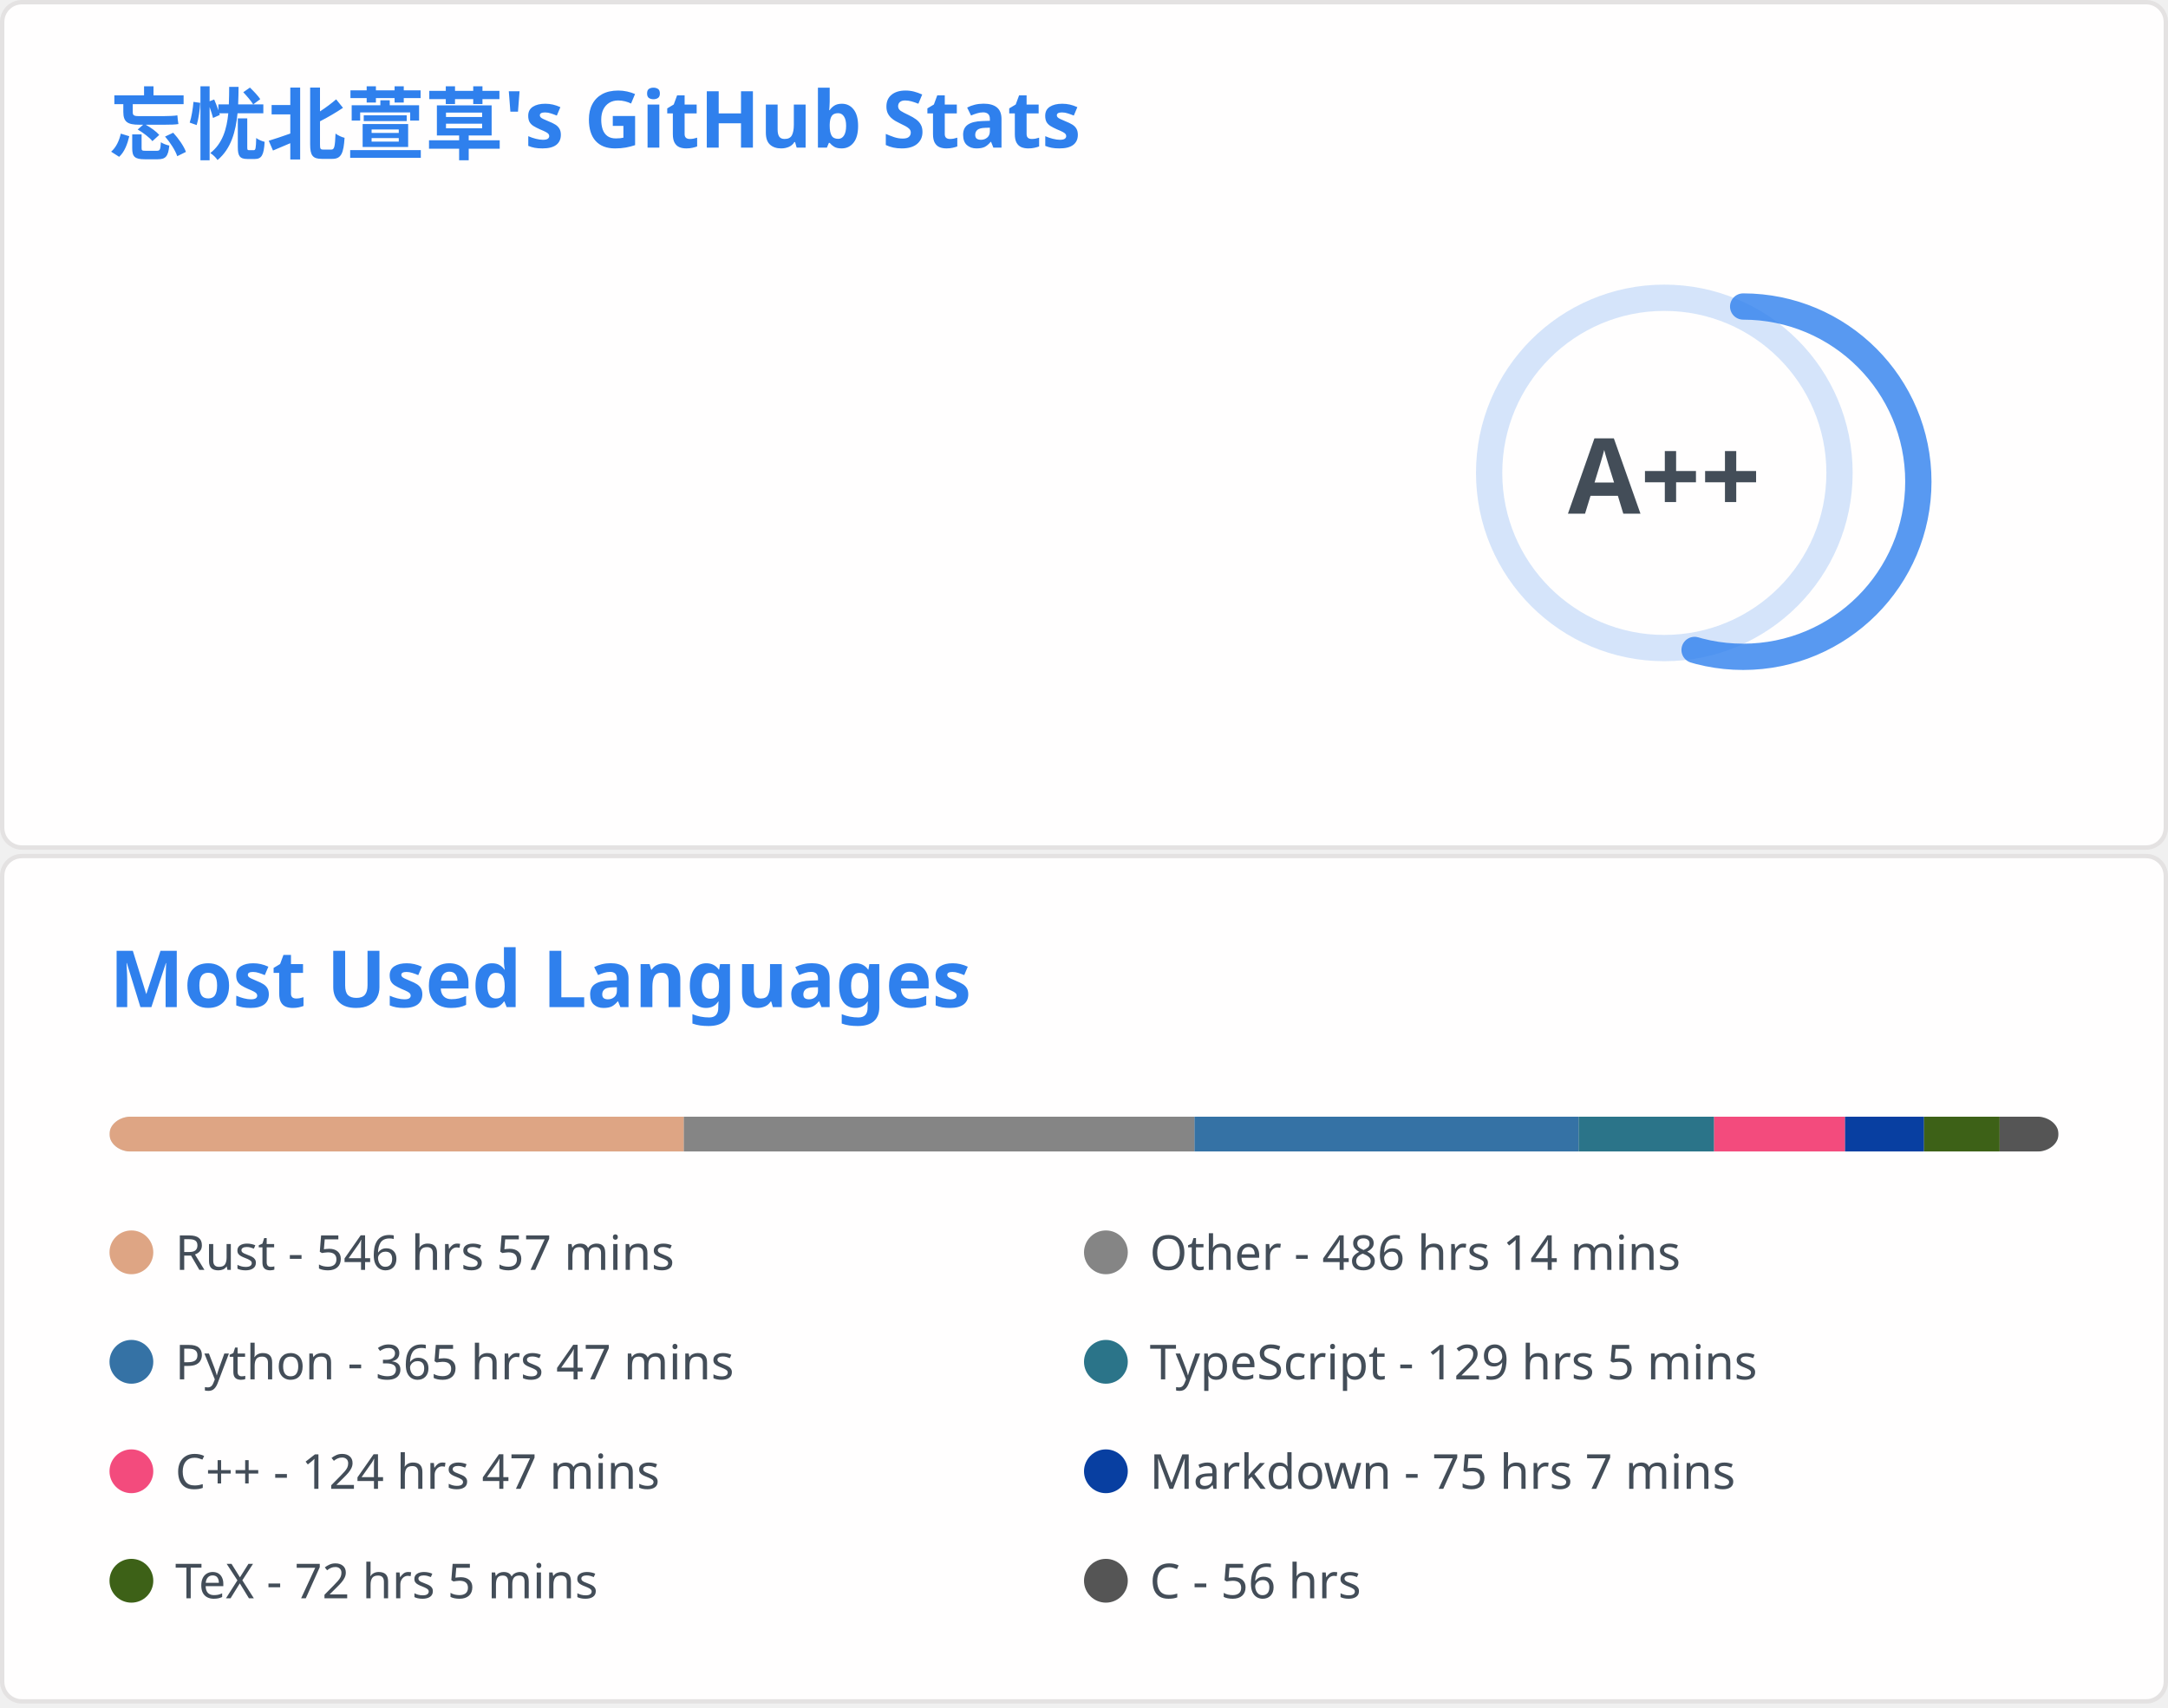
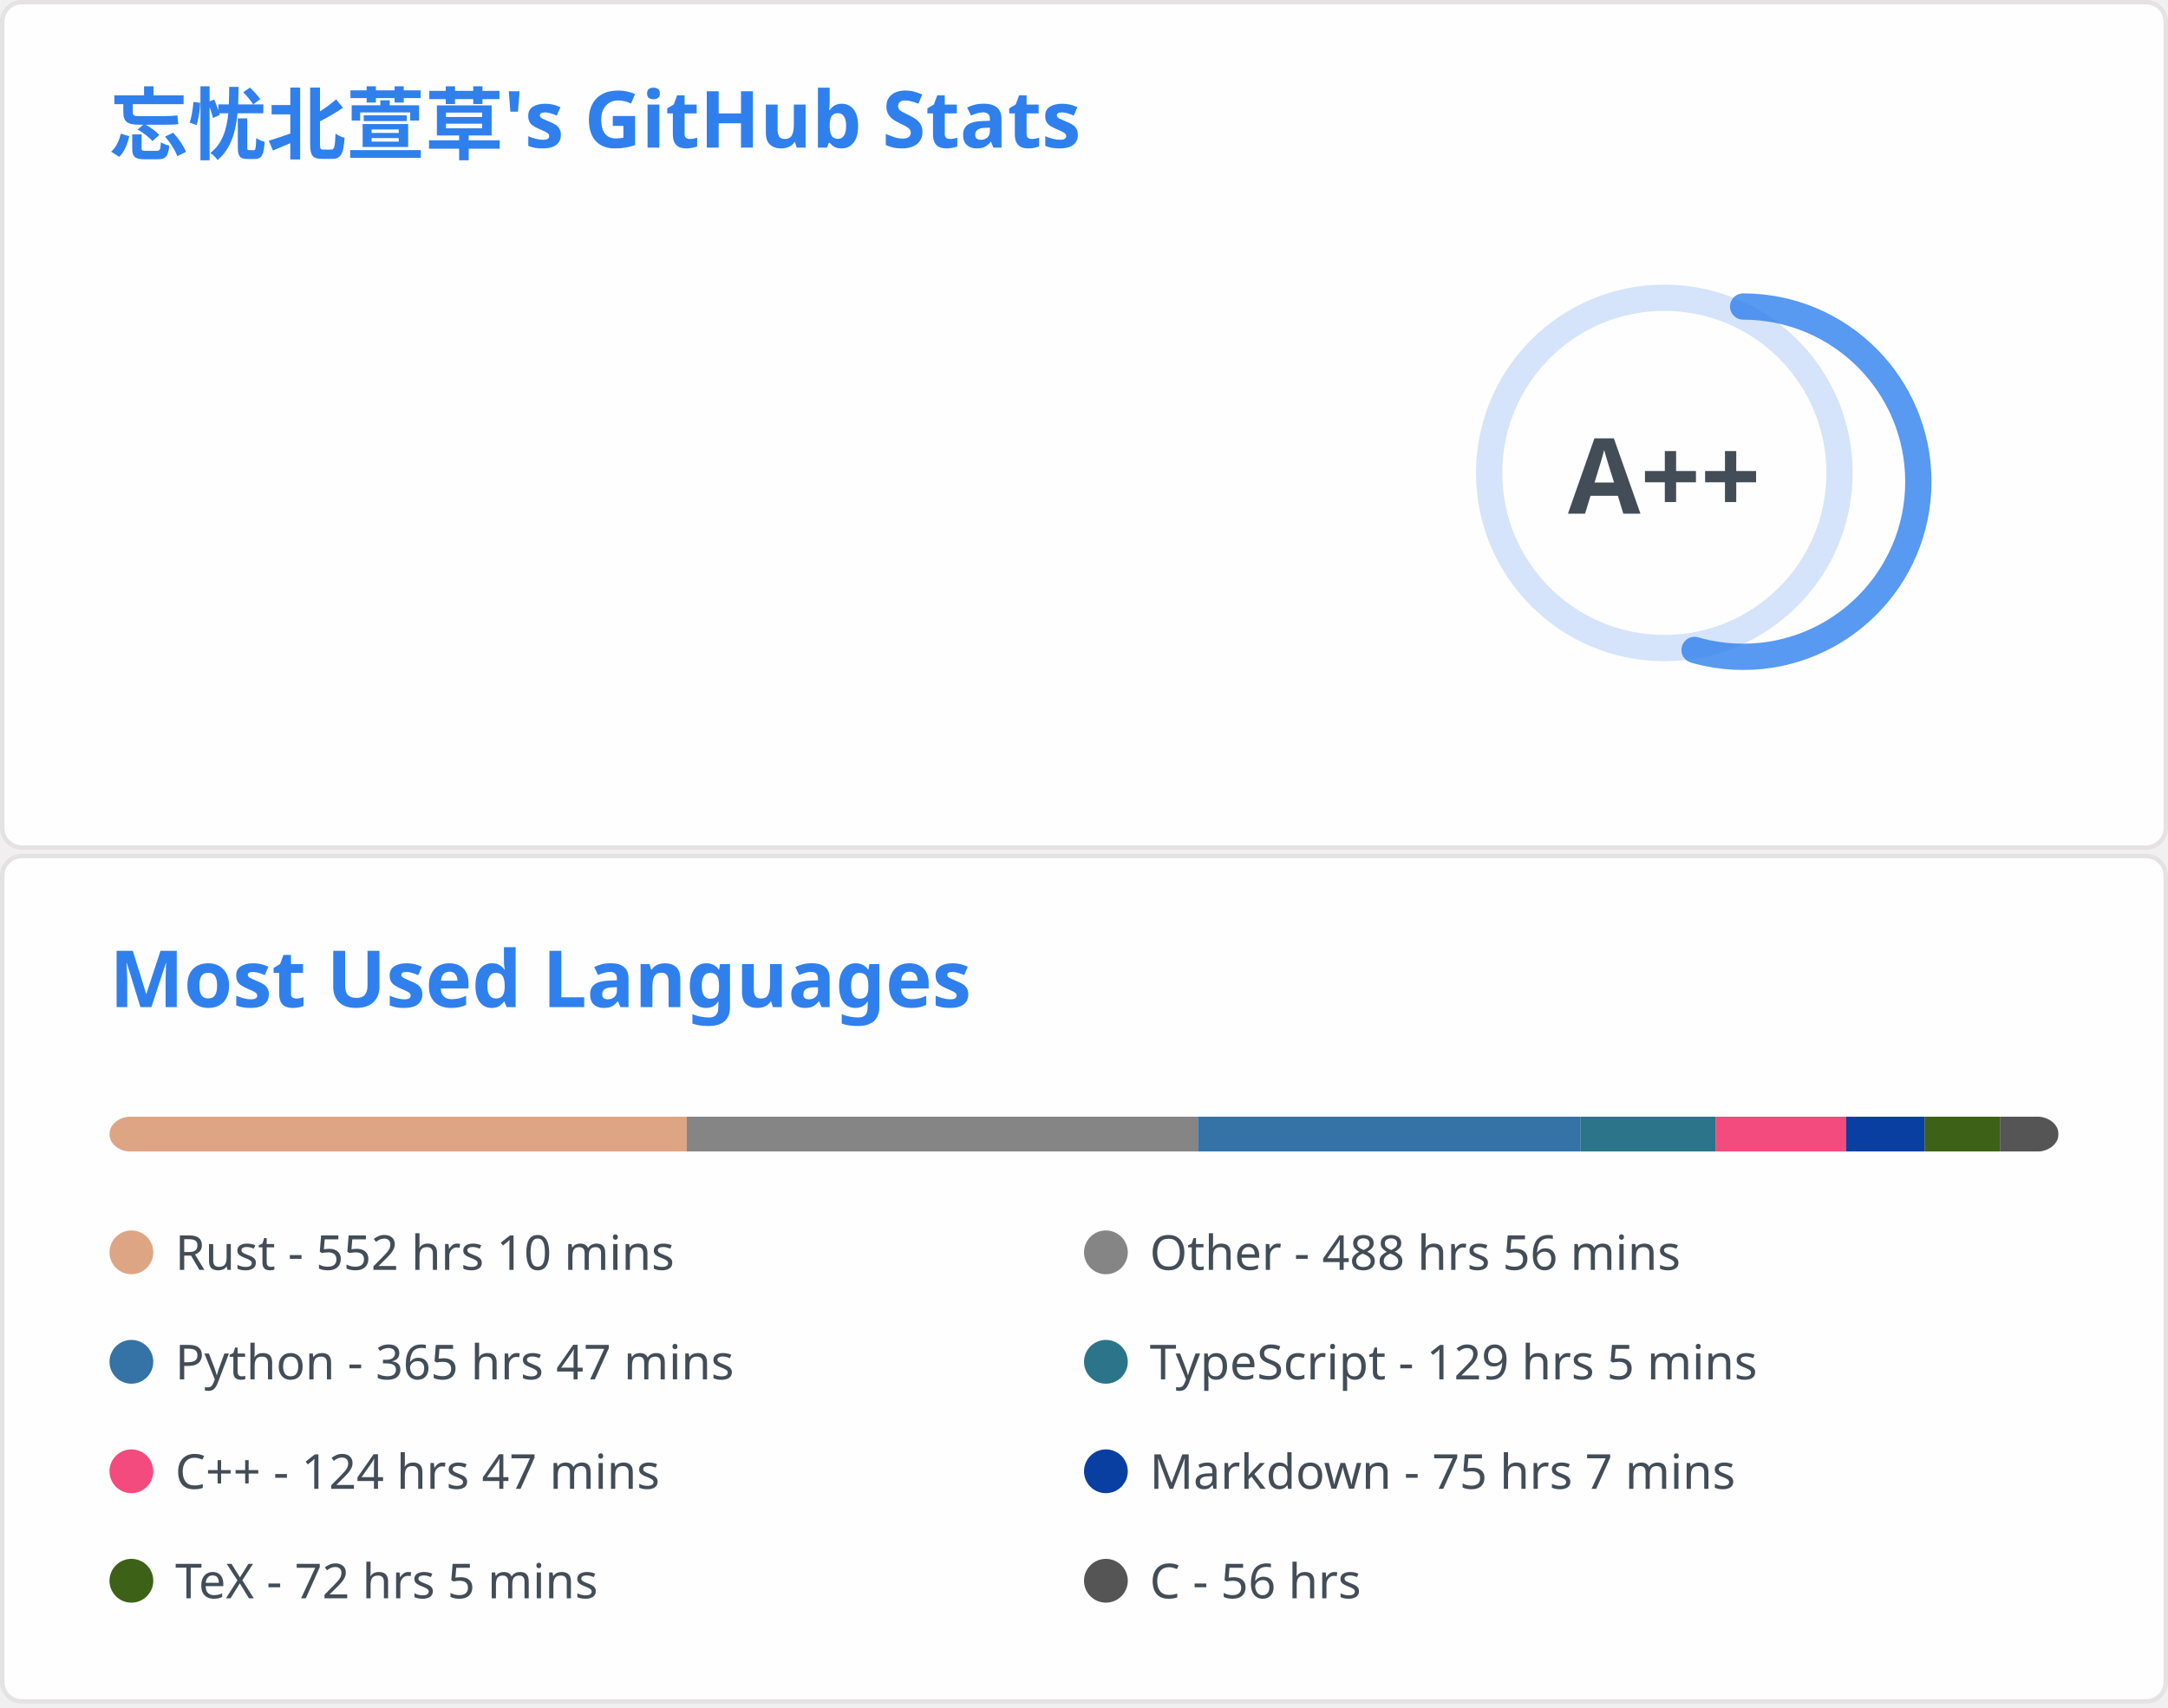
<svg xmlns="http://www.w3.org/2000/svg" aria-labelledby="descId" width="495" height="390" viewBox="0 0 495 390" fill="none">
  <svg width="495" height="195" fill="none" aria-labelledby="descId" viewBox="0 0 495 195" y="0">
    <style>@keyframes rankAnimation{0%{stroke-dashoffset:251.327}}@keyframes scaleInAnimation{0%{transform:translate(-5px,5px) scale(0)}to{transform:translate(-5px,5px) scale(1)}}@keyframes fadeInAnimation{0%{opacity:0}to{opacity:1}}.stat{font:600 14px"Segoe UI",Ubuntu,Sans-Serif;fill:#434d58}.bold{font:700 14px"Segoe UI",Ubuntu,Sans-Serif}.icon{fill:#4c71f2}.stagger{opacity:0;animation:fadeInAnimation .3s ease-in-out forwards}.rank-circle,.rank-circle-rim{stroke:#2f80ed33;fill:none;stroke-width:6}.rank-circle{stroke:#2f80edcc;stroke-dasharray:250;stroke-linecap:round;transform-origin:-10px 8px;transform:rotate(-90deg);stroke-dashoffset:113.097}.rank-text{font:800 24px"Segoe UI",Ubuntu,Sans-Serif;fill:#434d58;transform:translate(-5px,5px)}.rank-circle{animation:rankAnimation 1s forwards ease-in-out}.rank-text{animation:scaleInAnimation .3s ease-in-out forwards}@supports (-moz-appearance:auto){.header{font-size:15.3px}}.lang-name{font:400 11px"Segoe UI",Ubuntu,Sans-Serif;fill:#434d58}.header{font:600 18px"Segoe UI",Ubuntu,Sans-Serif;fill:#2f80ed;animation:fadeInAnimation .8s ease-in-out forwards}@supports (-moz-appearance:auto){.header{font-size:15.3px}}</style>
    <rect width="494" height="99%" x=".5" y=".5" fill="#fffefe" stroke="#e4e2e2" rx="4.5" />
    <text class="header" transform="translate(25 35)">忘忧北萱草's GitHub Stats</text>
    <svg y="60">
      <g transform="translate(390 40)">
        <circle cx="-10" cy="8" r="40" class="rank-circle-rim" />
        <circle cx="-10" cy="8" r="40" class="rank-circle" />
        <text x="-5" y="3" alignment-baseline="central" class="rank-text" dominant-baseline="central" text-anchor="middle">A++</text>
      </g>
      <svg>
        <g class="stagger" style="animation-delay: 450ms" transform="translate(25)">
          <svg width="16" height="16" class="icon" viewBox="0 0 16 16">
            <path fill-rule="evenodd" d="M8 .25a.75.75 0 0 1 .673.418l1.882 3.815 4.21.612a.75.75 0 0 1 .416 1.279l-3.046 2.97.719 4.192a.75.75 0 0 1-1.088.791L8 12.347l-3.766 1.98a.75.75 0 0 1-1.088-.79l.72-4.194L.818 6.374a.75.75 0 0 1 .416-1.28l4.21-.611L7.327.668A.75.75 0 0 1 8 .25zm0 2.445L6.615 5.5a.75.75 0 0 1-.564.41l-3.097.45 2.24 2.184a.75.75 0 0 1 .216.664l-.528 3.084 2.769-1.456a.75.75 0 0 1 .698 0l2.77 1.456-.53-3.084a.75.75 0 0 1 .216-.664l2.24-2.183-3.096-.45a.75.75 0 0 1-.564-.41L8 2.694v.001z" />
          </svg>
          <text x="25" y="12.5" class="stat bold">Total Stars Earned:</text>
-           <text x="170" y="12.5" class="stat">428</text>
+           <text x="170" y="12.5" class="stat">429</text>
        </g>
        <g class="stagger" style="animation-delay: 600ms" transform="translate(25 25)">
          <svg width="16" height="16" class="icon" viewBox="0 0 16 16">
            <path fill-rule="evenodd" d="M1.643 3.143.427 1.927A.25.25 0 0 0 0 2.104V5.75c0 .138.112.25.25.25h3.646a.25.25 0 0 0 .177-.427L2.715 4.215a6.5 6.5 0 1 1-1.18 4.458.75.75 0 1 0-1.493.154 8.001 8.001 0 1 0 1.6-5.684zM7.75 4a.75.75 0 0 1 .75.75v2.992l2.028.812a.75.75 0 0 1-.557 1.392l-2.5-1A.75.75 0 0 1 7 8.25v-3.5A.75.75 0 0 1 7.75 4z" />
          </svg>
          <text x="25" y="12.5" class="stat bold">Total Commits:</text>
-           <text x="170" y="12.5" class="stat">407</text>
+           <text x="170" y="12.5" class="stat">415</text>
        </g>
        <g class="stagger" style="animation-delay: 750ms" transform="translate(25 50)">
          <svg width="16" height="16" class="icon" viewBox="0 0 16 16">
            <path fill-rule="evenodd" d="M7.177 3.073 9.573.677A.25.25 0 0 1 10 .854v4.792a.25.25 0 0 1-.427.177L7.177 3.427a.25.25 0 0 1 0-.354zM3.75 2.5a.75.75 0 1 0 0 1.5.75.75 0 0 0 0-1.5zm-2.25.75a2.25 2.25 0 1 1 3 2.122v5.256a2.251 2.251 0 1 1-1.5 0V5.372A2.25 2.25 0 0 1 1.5 3.25zM11 2.5h-1V4h1a1 1 0 0 1 1 1v5.628a2.251 2.251 0 1 0 1.5 0V5A2.5 2.5 0 0 0 11 2.5zm1 10.25a.75.75 0 1 1 1.5 0 .75.75 0 0 1-1.5 0zM3.75 12a.75.75 0 1 0 0 1.5.75.75 0 0 0 0-1.5z" />
          </svg>
          <text x="25" y="12.5" class="stat bold">Total PRs:</text>
          <text x="170" y="12.5" class="stat">52</text>
        </g>
        <g class="stagger" style="animation-delay: 900ms" transform="translate(25 75)">
          <svg width="16" height="16" class="icon" viewBox="0 0 16 16">
            <path fill-rule="evenodd" d="M8 1.5a6.5 6.5 0 1 0 0 13 6.5 6.5 0 0 0 0-13zM0 8a8 8 0 1 1 16 0A8 8 0 0 1 0 8zm9 3a1 1 0 1 1-2 0 1 1 0 0 1 2 0zm-.25-6.25a.75.75 0 0 0-1.5 0v3.5a.75.75 0 0 0 1.5 0v-3.5z" />
          </svg>
          <text x="25" y="12.5" class="stat bold">Total Issues:</text>
          <text x="170" y="12.5" class="stat">12</text>
        </g>
        <g class="stagger" style="animation-delay: 1050ms" transform="translate(25 100)">
          <svg width="16" height="16" class="icon" viewBox="0 0 16 16">
            <path fill-rule="evenodd" d="M2 2.5A2.5 2.5 0 0 1 4.5 0h8.75a.75.75 0 0 1 .75.75v12.5a.75.75 0 0 1-.75.75h-2.5a.75.75 0 1 1 0-1.5h1.75v-2h-8a1 1 0 0 0-.714 1.7.75.75 0 0 1-1.072 1.05A2.495 2.495 0 0 1 2 11.5v-9zm10.5-1V9h-8c-.356 0-.694.074-1 .208V2.5a1 1 0 0 1 1-1h8zM5 12.25v3.25a.25.25 0 0 0 .4.2l1.45-1.087a.25.25 0 0 1 .3 0L8.6 15.7a.25.25 0 0 0 .4-.2v-3.25a.25.25 0 0 0-.25-.25h-3.5a.25.25 0 0 0-.25.25z" />
          </svg>
          <text x="25" y="12.5" class="stat bold">Contributed to:</text>
          <text x="170" y="12.5" class="stat">42</text>
        </g>
      </svg>
    </svg>
  </svg>
  <svg width="495" height="195" fill="none" aria-labelledby="descId" viewBox="0 0 495 195" y="195">
    <style>@keyframes rankAnimation{0%{stroke-dashoffset:251.327}}@keyframes scaleInAnimation{0%{transform:translate(-5px,5px) scale(0)}to{transform:translate(-5px,5px) scale(1)}}@keyframes fadeInAnimation{0%{opacity:0}to{opacity:1}}.stat{font:600 14px"Segoe UI",Ubuntu,Sans-Serif;fill:#434d58}.bold{font:700 14px"Segoe UI",Ubuntu,Sans-Serif}.icon{fill:#4c71f2}.stagger{opacity:0;animation:fadeInAnimation .3s ease-in-out forwards}.rank-circle,.rank-circle-rim{stroke:#2f80ed33;fill:none;stroke-width:6}.rank-circle{stroke:#2f80edcc;stroke-dasharray:250;stroke-linecap:round;transform-origin:-10px 8px;transform:rotate(-90deg);stroke-dashoffset:113.097}.rank-text{font:800 24px"Segoe UI",Ubuntu,Sans-Serif;fill:#434d58;transform:translate(-5px,5px)}.rank-circle{animation:rankAnimation 1s forwards ease-in-out}.rank-text{animation:scaleInAnimation .3s ease-in-out forwards}@supports (-moz-appearance:auto){.header{font-size:15.3px}}.lang-name{font:400 11px"Segoe UI",Ubuntu,Sans-Serif;fill:#434d58}.header{font:600 18px"Segoe UI",Ubuntu,Sans-Serif;fill:#2f80ed;animation:fadeInAnimation .8s ease-in-out forwards}@supports (-moz-appearance:auto){.header{font-size:15.3px}}</style>
    <rect width="494" height="99%" x=".5" y=".5" fill="#fffefe" stroke="#e4e2e2" rx="4.5" />
    <text class="header" transform="translate(25 35)">Most Used Languages</text>
    <svg y="60">
      <svg>
        <mask id="rect-mask">
          <rect width="445" height="8" x="25" fill="#fff" rx="5" />
        </mask>
        <path fill="#ddd" d="M25 0h445v8H25z" mask="url(#rect-mask)" />
-         <path fill="#dea584" d="M25 0h131.142v8H25z" mask="url(#rect-mask)" />
-         <path fill="#858585" d="M156.141 0h116.59v8h-116.59z" mask="url(#rect-mask)" />
-         <path fill="#3572A5" d="M272.731 0h87.71v8h-87.71z" mask="url(#rect-mask)" />
-         <path fill="#2b7489" d="M360.441 0h30.927v8h-30.927z" mask="url(#rect-mask)" />
-         <path fill="#f34b7d" d="M391.369 0h29.904v8h-29.904z" mask="url(#rect-mask)" />
-         <path fill="#083fa1" d="M421.273 0h18.023v8h-18.023z" mask="url(#rect-mask)" />
-         <path fill="#3D6117" d="M439.295 0h17.266v8h-17.266z" mask="url(#rect-mask)" />
-         <path fill="#555" d="M456.561 0H470v8h-13.439z" mask="url(#rect-mask)" />
+         <path fill="#dea584" d="M25 0h131.809v8H25z" mask="url(#rect-mask)" />
+         <path fill="#858585" d="M156.809 0h116.724v8H156.809z" mask="url(#rect-mask)" />
+         <path fill="#3572A5" d="M273.533 0h87.309v8h-87.309z" mask="url(#rect-mask)" />
+         <path fill="#2b7489" d="M360.841 0h30.838v8h-30.838z" mask="url(#rect-mask)" />
+         <path fill="#f34b7d" d="M391.68 0h29.815v8H391.68z" mask="url(#rect-mask)" />
+         <path fill="#083fa1" d="M421.495 0h17.934v8h-17.934z" mask="url(#rect-mask)" />
+         <path fill="#3D6117" d="M439.428 0h17.222v8h-17.222z" mask="url(#rect-mask)" />
+         <path fill="#555" d="M456.65 0H470v8h-13.35z" mask="url(#rect-mask)" />
        <g transform="translate(25 25)">
          <circle cx="5" cy="6" r="5" fill="#dea584" />
-           <text x="15" y="10" class="lang-name">Rust - 546 hrs 57 mins</text>
+           <text x="15" y="10" class="lang-name">Rust - 552 hrs 10 mins</text>
        </g>
        <g transform="translate(247.5 25)">
          <circle cx="5" cy="6" r="5" fill="#858585" />
-           <text x="15" y="10" class="lang-name">Other - 486 hrs 14 mins</text>
+           <text x="15" y="10" class="lang-name">Other - 488 hrs 56 mins</text>
        </g>
        <g transform="translate(25 50)">
          <circle cx="5" cy="6" r="5" fill="#3572A5" />
          <text x="15" y="10" class="lang-name">Python - 365 hrs 47 mins</text>
        </g>
        <g transform="translate(247.5 50)">
          <circle cx="5" cy="6" r="5" fill="#2b7489" />
          <text x="15" y="10" class="lang-name">TypeScript - 129 hrs 5 mins</text>
        </g>
        <g transform="translate(25 75)">
          <circle cx="5" cy="6" r="5" fill="#f34b7d" />
          <text x="15" y="10" class="lang-name">C++ - 124 hrs 47 mins</text>
        </g>
        <g transform="translate(247.5 75)">
          <circle cx="5" cy="6" r="5" fill="#083fa1" />
          <text x="15" y="10" class="lang-name">Markdown - 75 hrs 7 mins</text>
        </g>
        <g transform="translate(25 100)">
          <circle cx="5" cy="6" r="5" fill="#3D6117" />
          <text x="15" y="10" class="lang-name">TeX - 72 hrs 5 mins</text>
        </g>
        <g transform="translate(247.5 100)">
          <circle cx="5" cy="6" r="5" fill="#555" />
          <text x="15" y="10" class="lang-name">C - 56 hrs</text>
        </g>
      </svg>
    </svg>
  </svg>
</svg>
